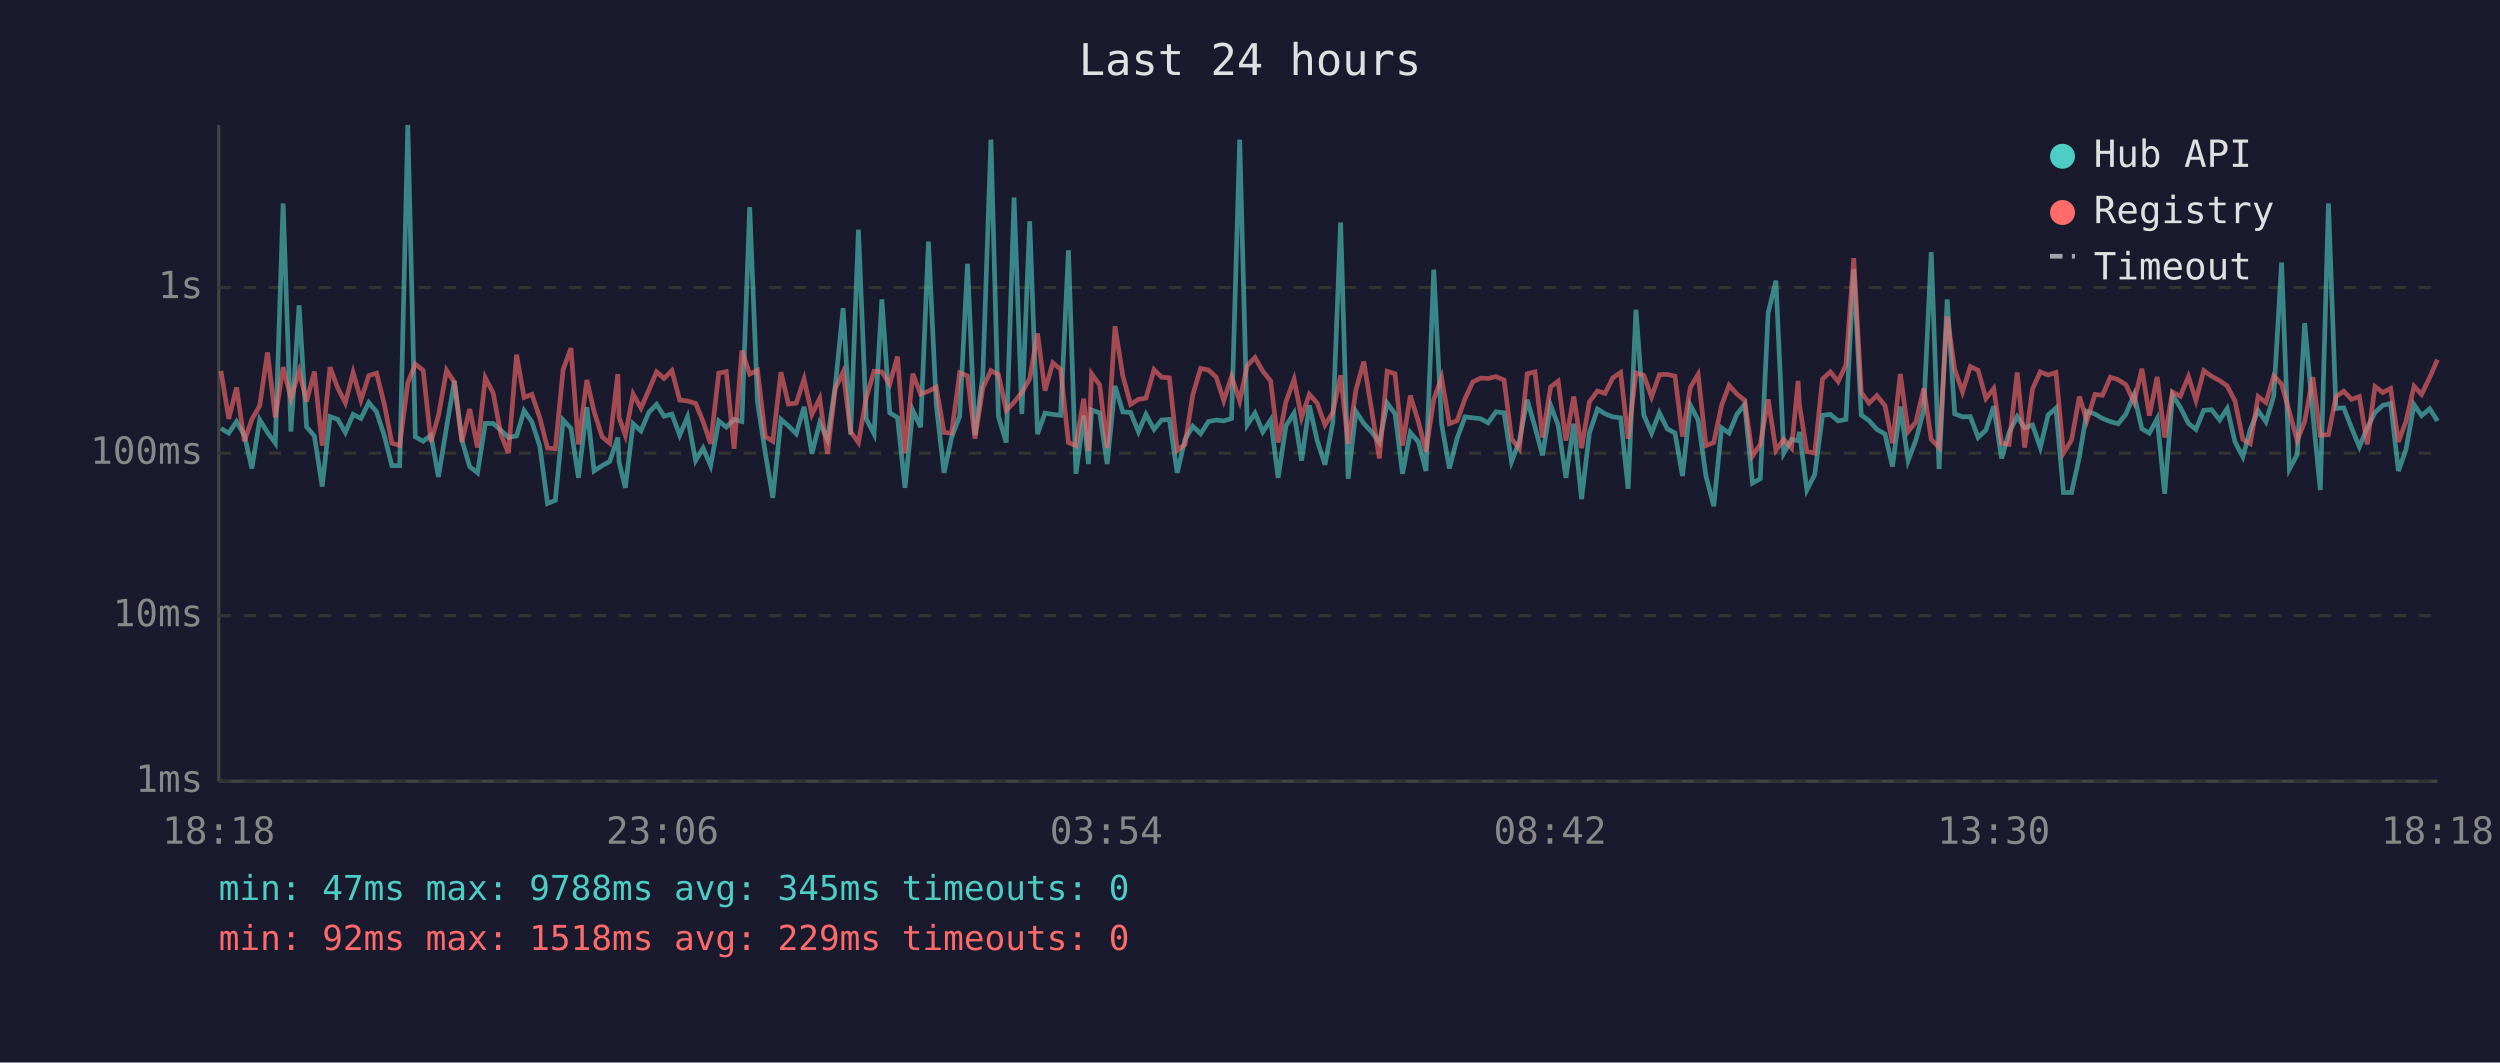
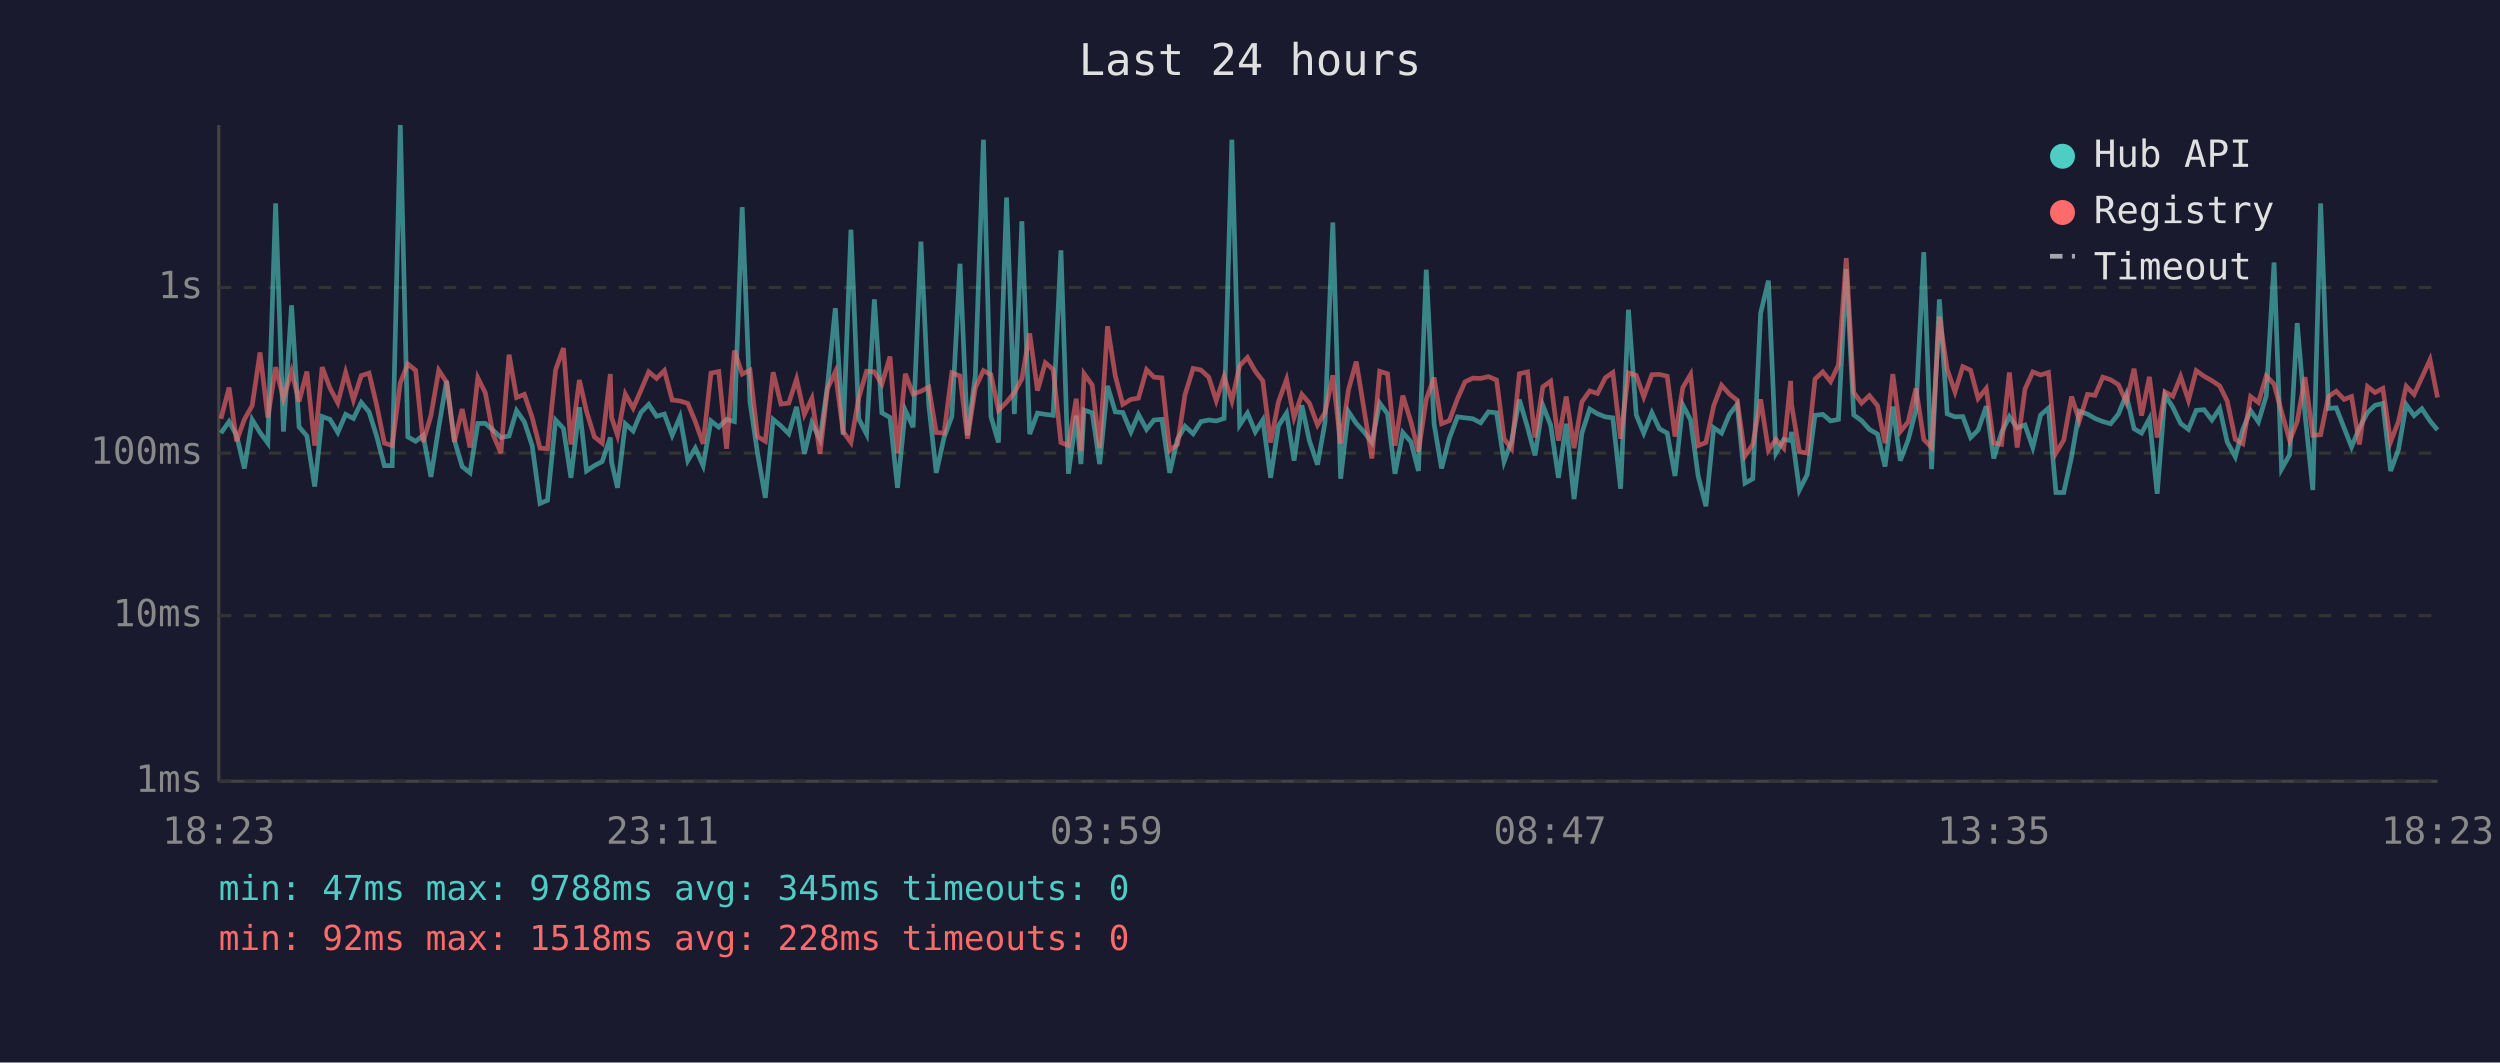
<svg xmlns="http://www.w3.org/2000/svg" viewBox="0 0 800 340" font-family="monospace" font-size="12">
  <rect width="800" height="340" fill="#1a1a2e" />
  <text x="400" y="24" fill="#e0e0e0" font-size="14" text-anchor="middle">Last 24 hours</text>
  <line x1="70" y1="40" x2="70" y2="250" stroke="#444" stroke-width="1" />
  <line x1="70" y1="250" x2="780" y2="250" stroke="#444" stroke-width="1" />
  <line x1="70" y1="250" x2="780" y2="250" stroke="#333" stroke-width="1" stroke-dasharray="4" />
  <text x="65" y="250" fill="#888" text-anchor="end" dominant-baseline="middle">1ms</text>
  <line x1="70" y1="197" x2="780" y2="197" stroke="#333" stroke-width="1" stroke-dasharray="4" />
  <text x="65" y="197" fill="#888" text-anchor="end" dominant-baseline="middle">10ms</text>
  <line x1="70" y1="145" x2="780" y2="145" stroke="#333" stroke-width="1" stroke-dasharray="4" />
  <text x="65" y="145" fill="#888" text-anchor="end" dominant-baseline="middle">100ms</text>
  <line x1="70" y1="92" x2="780" y2="92" stroke="#333" stroke-width="1" stroke-dasharray="4" />
  <text x="65" y="92" fill="#888" text-anchor="end" dominant-baseline="middle">1s</text>
-   <text x="70" y="270" fill="#888" text-anchor="middle">18:18</text>
-   <text x="212" y="270" fill="#888" text-anchor="middle">23:06</text>
-   <text x="354" y="270" fill="#888" text-anchor="middle">03:54</text>
-   <text x="496" y="270" fill="#888" text-anchor="middle">08:42</text>
-   <text x="638" y="270" fill="#888" text-anchor="middle">13:30</text>
-   <text x="780" y="270" fill="#888" text-anchor="middle">18:18</text>
-   <polyline points="70.7,137.1 73.2,138.6 75.7,134.9 78.2,139.3 80.6,149.9 83.1,134.3 85.6,138.4 88.1,141.8 90.6,65.1 93.1,138.1 95.7,97.7 98.1,136.6 100.6,139.5 103.1,155.7 105.6,133.3 108.1,134.2 110.5,138.4 113.0,132.6 115.5,133.9 118.0,128.8 120.5,131.8 123.0,139.5 125.4,149.0 127.9,149.0 130.5,40.0 132.9,139.8 135.4,141.2 137.9,139.3 140.3,152.6 142.9,136.7 145.4,121.9 147.8,140.8 150.3,149.3 152.8,151.3 155.3,135.5 157.8,135.5 160.3,137.7 162.7,140.0 165.3,139.5 167.7,131.4 170.2,135.0 172.7,142.6 175.2,161.1 177.7,160.1 180.2,134.4 182.7,137.1 185.1,152.9 187.8,130.3 190.1,150.7 192.7,149.0 195.1,147.7 197.7,140.0 198.1,147.9 200.1,156.1 202.6,135.6 205.1,137.9 207.6,132.0 210.1,129.4 212.5,133.2 215.0,132.5 217.5,139.3 220.0,133.4 222.6,147.4 225.0,143.4 227.4,149.0 230.0,134.7 232.4,136.7 234.9,134.2 237.4,134.9 239.9,66.3 242.4,128.6 244.9,145.0 247.3,159.3 249.9,134.2 252.3,136.3 254.8,138.8 257.3,130.2 259.8,145.2 262.3,135.3 264.8,140.6 267.3,123.4 269.8,98.6 272.2,139.1 274.7,73.5 277.2,134.0 279.7,138.9 282.2,95.8 284.7,132.1 287.2,133.6 289.6,156.1 292.1,131.3 294.6,136.7 297.1,77.3 299.6,129.5 302.1,151.3 304.5,140.0 307.1,133.2 309.6,84.4 312.0,139.3 314.5,120.2 317.1,44.7 319.5,133.3 322.0,141.6 324.5,63.2 327.0,132.5 329.5,70.8 332.0,138.9 334.4,132.2 336.9,132.6 339.4,132.9 341.9,80.1 344.3,151.6 346.8,133.0 348.3,148.5 349.3,131.2 351.9,132.1 354.3,148.5 356.8,123.5 359.3,131.8 361.8,132.0 364.3,138.2 366.7,132.6 369.3,137.4 371.7,134.4 374.2,134.2 376.7,151.3 379.2,140.6 381.7,136.4 384.2,138.8 386.7,134.9 389.2,134.4 391.6,134.7 394.1,133.9 396.7,44.7 399.1,136.0 401.6,132.2 404.1,138.2 406.6,134.4 409.0,152.9 411.5,136.3 414.1,132.2 416.5,147.4 419.0,129.7 421.5,141.0 424.0,148.7 426.5,135.2 429.0,71.2 431.4,153.2 433.9,131.7 436.4,135.5 438.9,138.2 441.4,141.6 443.9,129.0 446.4,132.4 448.8,151.6 451.3,138.4 453.9,141.4 456.3,150.7 458.8,86.3 461.3,135.6 463.8,149.9 466.3,140.2 468.8,133.4 471.3,133.7 473.8,134.0 476.2,135.3 478.7,131.8 481.3,132.1 483.7,147.7 486.2,141.2 488.7,127.9 491.2,136.7 493.6,145.7 496.2,129.7 498.6,136.0 501.1,152.9 503.6,135.6 506.1,159.7 508.6,138.6 511.2,130.9 513.6,132.4 516.1,133.4 518.6,133.7 521.0,156.4 523.5,99.1 526.0,132.8 528.5,138.6 531.0,132.1 533.5,137.2 536.0,138.6 538.4,152.3 540.9,129.6 543.4,134.4 545.9,152.3 548.4,162.0 550.9,136.9 553.3,138.6 555.8,132.6 558.3,129.4 560.8,154.6 563.3,153.2 565.8,100.2 568.3,89.8 570.8,145.0 573.3,140.6 575.4,141.0 575.8,138.2 578.2,156.8 580.7,151.9 583.2,132.9 585.7,132.6 588.2,134.7 590.7,134.2 593.2,86.1 595.6,132.8 598.1,134.6 600.6,137.4 603.2,138.9 605.6,149.3 608.1,130.1 610.6,147.4 613.1,140.8 615.6,131.2 618.0,80.7 620.5,150.1 623.1,95.8 625.5,132.4 628.0,133.4 630.5,133.3 633.0,140.0 635.5,137.6 638.0,130.0 640.5,146.7 642.9,138.4 645.5,133.3 647.9,136.9 650.4,136.0 652.9,143.2 655.4,132.8 657.9,130.6 660.3,157.6 662.9,157.6 665.4,146.2 667.8,131.6 670.4,132.5 672.8,133.9 675.3,134.9 677.8,135.6 680.3,132.5 682.9,126.3 685.4,137.2 687.8,138.6 690.3,134.0 692.7,158.0 695.2,126.4 697.7,130.3 700.3,135.5 702.7,137.4 705.2,131.3 707.7,131.1 710.3,134.4 712.7,130.7 715.2,141.4 717.7,146.2 720.1,137.4 722.6,131.4 725.1,135.0 727.6,126.7 730.1,84.0 732.6,150.1 735.1,145.5 737.5,103.4 740.1,132.5 742.5,156.8 745.1,65.1 747.5,130.7 750.0,130.5 752.5,136.9 755.0,143.0 757.5,136.9 760.0,132.0 762.5,129.7 765.0,129.1 767.5,150.7 769.9,143.9 772.5,129.5 774.9,133.0 777.5,130.8 780.0,134.7" fill="none" stroke="#4ecdc4" stroke-width="1.5" opacity="0.6" />
-   <polyline points="70.7,118.7 73.2,134.0 75.7,124.0 78.2,141.2 80.6,134.2 83.1,129.8 85.6,112.8 88.1,133.6 90.6,117.5 93.1,127.5 95.7,118.8 98.1,128.5 100.6,118.9 103.1,142.6 105.6,117.5 108.1,124.2 110.5,128.9 113.0,119.2 115.5,128.0 118.0,120.2 120.5,119.4 123.0,129.5 125.4,141.8 127.9,142.6 130.5,122.5 132.9,116.5 135.4,118.5 137.9,141.4 140.3,133.0 142.9,118.5 145.4,122.3 147.8,141.4 150.3,130.9 152.8,143.2 155.3,120.9 157.8,125.7 160.3,139.1 162.7,145.0 165.3,113.5 167.7,127.2 170.2,126.2 172.7,133.6 175.2,143.4 177.7,143.6 180.2,118.3 182.7,111.4 185.1,142.2 187.8,121.6 190.1,131.7 192.7,139.8 195.1,141.8 197.7,119.7 198.1,133.6 200.1,139.3 202.6,126.1 205.1,130.6 207.6,124.9 210.1,119.0 212.5,121.1 215.0,118.6 217.5,128.0 220.0,128.3 222.6,129.1 225.0,134.9 227.4,142.0 230.0,119.4 232.4,118.9 234.9,143.6 237.4,112.2 239.9,119.7 242.4,118.5 244.9,139.7 247.3,141.2 249.9,119.1 252.3,129.3 254.8,129.0 257.3,121.3 259.8,132.6 262.3,127.5 264.8,145.2 267.3,124.3 269.8,119.0 272.2,138.1 274.7,141.6 277.2,127.3 279.7,118.8 282.2,119.0 284.7,122.9 287.2,114.1 289.6,145.0 292.1,119.6 294.6,126.1 297.1,125.2 299.6,123.9 302.1,138.4 304.5,138.6 307.1,119.3 309.6,120.3 312.0,140.4 314.5,124.1 317.1,118.6 319.5,119.9 322.0,131.3 324.5,128.7 327.0,125.6 329.5,121.2 332.0,106.7 334.4,125.0 336.9,116.1 339.4,118.2 341.9,141.6 344.3,142.6 346.8,127.6 348.3,144.3 349.3,119.6 351.9,123.2 354.3,143.4 356.8,104.4 359.3,120.3 361.8,129.4 364.3,127.8 366.7,127.4 369.3,118.3 371.7,120.7 374.2,120.9 376.7,144.1 379.2,142.2 381.7,126.3 384.2,117.9 386.7,118.4 389.2,120.7 391.6,128.2 394.1,120.5 396.7,128.3 399.1,117.0 401.6,114.4 404.1,118.8 406.6,121.9 409.0,141.6 411.5,128.6 414.1,121.4 416.5,133.6 419.0,126.2 421.5,129.0 424.0,136.0 426.5,132.0 429.0,120.1 431.4,142.0 433.9,124.8 436.4,115.7 438.9,131.1 441.4,146.7 443.9,118.8 446.4,119.6 448.8,142.6 451.3,126.6 453.9,135.0 456.3,144.5 458.8,127.8 461.3,120.8 463.8,135.6 466.3,134.6 468.8,127.6 471.3,122.2 473.8,121.0 476.2,121.1 478.7,120.5 481.3,121.6 483.7,140.4 486.2,143.6 488.7,119.6 491.2,119.0 493.6,140.0 496.2,123.8 498.6,122.0 501.1,141.0 503.6,126.9 506.1,143.4 508.6,128.6 511.2,125.1 513.6,125.9 516.1,120.9 518.6,119.2 521.0,140.4 523.5,119.3 526.0,120.1 528.5,127.0 531.0,119.9 533.5,119.8 536.0,120.4 538.4,139.7 540.9,124.0 543.4,119.8 545.9,142.6 548.4,141.6 550.9,129.8 553.3,123.3 555.8,126.1 558.3,128.1 560.8,145.9 563.3,142.2 565.8,127.8 568.3,144.1 570.8,140.6 573.3,143.4 575.4,121.9 575.8,129.5 578.2,144.5 580.7,145.0 583.2,121.3 585.7,119.0 588.2,122.1 590.7,116.8 593.2,82.6 595.6,125.6 598.1,129.0 600.6,126.6 603.2,129.8 605.6,141.8 608.1,119.7 610.6,138.1 613.1,135.0 615.6,124.3 618.0,140.6 620.5,143.2 623.1,101.3 625.5,118.2 628.0,125.4 630.5,117.3 633.0,118.5 635.5,127.5 638.0,124.3 640.5,141.8 642.9,142.2 645.5,119.2 647.9,143.2 650.4,124.5 652.9,119.0 655.4,120.0 657.9,119.2 660.3,145.0 662.9,140.8 665.4,126.9 667.8,134.6 670.4,126.2 672.8,126.5 675.3,120.7 677.8,121.5 680.3,123.1 682.9,128.7 685.4,118.0 687.8,133.0 690.3,120.6 692.7,140.0 695.2,125.4 697.7,126.8 700.3,120.5 702.7,128.1 705.2,118.6 707.7,120.4 710.3,121.8 712.7,123.5 715.2,128.3 717.7,140.6 720.1,142.0 722.6,126.9 725.1,128.8 727.6,120.3 730.1,122.9 732.6,131.8 735.1,141.0 737.5,134.9 740.1,120.7 742.5,139.3 745.1,139.1 747.5,126.9 750.0,125.2 752.5,127.8 755.0,126.9 757.5,142.2 760.0,123.7 762.5,125.6 765.0,124.3 767.5,141.4 769.9,134.9 772.5,123.6 774.9,126.2 777.5,120.8 780.0,115.1" fill="none" stroke="#ff6b6b" stroke-width="1.5" opacity="0.6" />
+   <text x="70" y="270" fill="#888" text-anchor="middle">18:23</text>
+   <text x="212" y="270" fill="#888" text-anchor="middle">23:11</text>
+   <text x="354" y="270" fill="#888" text-anchor="middle">03:59</text>
+   <text x="496" y="270" fill="#888" text-anchor="middle">08:47</text>
+   <text x="638" y="270" fill="#888" text-anchor="middle">13:35</text>
+   <text x="780" y="270" fill="#888" text-anchor="middle">18:23</text>
+   <polyline points="70.7,138.6 73.3,134.9 75.7,139.3 78.2,149.9 80.7,134.3 83.2,138.4 85.7,141.8 88.2,65.1 90.7,138.1 93.3,97.7 95.7,136.6 98.2,139.5 100.7,155.7 103.1,133.3 105.6,134.2 108.1,138.4 110.6,132.6 113.1,133.9 115.6,128.8 118.1,131.8 120.5,139.5 123.0,149.0 125.5,149.0 128.1,40.0 130.5,139.8 133.0,141.2 135.4,139.3 137.9,152.6 140.4,136.7 142.9,121.9 145.4,140.8 147.9,149.3 150.4,151.3 152.9,135.5 155.3,135.5 157.8,137.7 160.3,140.0 162.9,139.5 165.3,131.4 167.8,135.0 170.3,142.6 172.8,161.1 175.2,160.1 177.8,134.4 180.3,137.1 182.7,152.9 185.4,130.3 187.7,150.7 190.2,149.0 192.7,147.7 195.3,140.0 195.7,147.9 197.6,156.1 200.1,135.6 202.6,137.9 205.1,132.0 207.6,129.4 210.1,133.2 212.6,132.5 215.1,139.3 217.6,133.4 220.1,147.4 222.5,143.4 225.0,149.0 227.5,134.7 230.0,136.7 232.5,134.2 235.0,134.9 237.5,66.3 240.0,128.6 242.4,145.0 244.9,159.3 247.4,134.2 249.9,136.3 252.4,138.8 254.9,130.2 257.4,145.2 259.8,135.3 262.4,140.6 264.8,123.4 267.3,98.6 269.8,139.1 272.3,73.5 274.8,134.0 277.3,138.9 279.8,95.8 282.2,132.1 284.8,133.6 287.2,156.1 289.7,131.3 292.2,136.7 294.7,77.3 297.2,129.5 299.6,151.3 302.1,140.0 304.6,133.2 307.2,84.4 309.6,139.3 312.1,120.2 314.7,44.7 317.1,133.3 319.5,141.6 322.1,63.2 324.6,132.5 327.0,70.8 329.5,138.9 332.0,132.2 334.5,132.6 337.0,132.9 339.5,80.1 341.9,151.6 344.4,133.0 345.9,148.5 346.9,131.2 349.5,132.1 351.9,148.5 354.4,123.5 356.9,131.8 359.3,132.0 361.9,138.2 364.3,132.6 366.9,137.4 369.3,134.4 371.8,134.2 374.3,151.3 376.8,140.6 379.2,136.4 381.8,138.8 384.3,134.9 386.8,134.4 389.2,134.7 391.7,133.9 394.2,44.7 396.7,136.0 399.2,132.2 401.7,138.2 404.1,134.4 406.6,152.9 409.1,136.3 411.7,132.2 414.1,147.4 416.6,129.7 419.0,141.0 421.6,148.7 424.0,135.2 426.5,71.2 429.0,153.2 431.5,131.7 434.0,135.5 436.5,138.2 439.0,141.6 441.5,129.0 444.0,132.4 446.4,151.6 448.9,138.4 451.5,141.4 453.9,150.7 456.4,86.3 458.9,135.6 461.3,149.9 463.8,140.2 466.4,133.4 468.8,133.7 471.3,134.0 473.8,135.3 476.3,131.8 478.9,132.1 481.3,147.7 483.7,141.2 486.2,127.9 488.8,136.7 491.2,145.7 493.7,129.7 496.2,136.0 498.7,152.9 501.2,135.6 503.7,159.7 506.2,138.6 508.7,130.9 511.2,132.4 513.7,133.4 516.1,133.7 518.6,156.4 521.1,99.1 523.6,132.8 526.0,138.6 528.6,132.1 531.0,137.2 533.5,138.6 536.0,152.3 538.5,129.6 541.0,134.4 543.4,152.3 545.9,162.0 548.4,136.9 550.9,138.6 553.4,132.6 555.9,129.4 558.4,154.6 560.9,153.2 563.4,100.2 565.9,89.8 568.3,145.0 570.8,140.6 573.0,141.0 573.3,138.2 575.8,156.8 578.3,151.9 580.8,132.9 583.3,132.6 585.8,134.7 588.3,134.2 590.8,86.1 593.2,132.8 595.7,134.6 598.2,137.4 600.8,138.9 603.2,149.3 605.7,130.1 608.1,147.4 610.6,140.8 613.1,131.2 615.6,80.7 618.1,150.1 620.6,95.8 623.1,132.4 625.6,133.4 628.1,133.3 630.6,140.0 633.0,137.6 635.6,130.0 638.0,146.7 640.5,138.4 643.0,133.3 645.5,136.9 648.0,136.0 650.5,143.2 653.0,132.8 655.5,130.6 657.9,157.6 660.4,157.6 662.9,146.2 665.4,131.6 668.0,132.5 670.4,133.9 672.9,134.9 675.4,135.6 677.9,132.5 680.4,126.3 682.9,137.2 685.3,138.6 687.8,134.0 690.3,158.0 692.8,126.4 695.3,130.3 697.8,135.5 700.3,137.4 702.8,131.3 705.3,131.1 707.8,134.4 710.3,130.7 712.7,141.4 715.3,146.2 717.7,137.4 720.2,131.4 722.7,135.0 725.2,126.7 727.7,84.0 730.1,150.1 732.7,145.5 735.1,103.4 737.6,132.5 740.1,156.8 742.6,65.1 745.1,130.7 747.6,130.5 750.1,136.9 752.5,143.0 755.0,136.9 757.6,132.0 760.0,129.7 762.5,129.1 765.0,150.7 767.5,143.9 770.0,129.5 772.5,133.0 775.0,130.8 777.6,134.7 780.0,137.6" fill="none" stroke="#4ecdc4" stroke-width="1.5" opacity="0.6" />
+   <polyline points="70.7,134.0 73.3,124.0 75.7,141.2 78.2,134.2 80.7,129.8 83.2,112.8 85.7,133.6 88.2,117.5 90.7,127.5 93.3,118.8 95.7,128.5 98.2,118.9 100.7,142.6 103.1,117.5 105.6,124.2 108.1,128.9 110.6,119.2 113.1,128.0 115.6,120.2 118.1,119.4 120.5,129.5 123.0,141.8 125.5,142.6 128.1,122.5 130.5,116.5 133.0,118.5 135.4,141.4 137.9,133.0 140.4,118.5 142.9,122.3 145.4,141.4 147.9,130.9 150.4,143.2 152.9,120.9 155.3,125.7 157.8,139.1 160.3,145.0 162.9,113.5 165.3,127.2 167.8,126.2 170.3,133.6 172.8,143.4 175.2,143.6 177.8,118.3 180.3,111.4 182.7,142.2 185.4,121.6 187.7,131.7 190.2,139.8 192.7,141.8 195.3,119.7 195.7,133.6 197.6,139.3 200.1,126.1 202.6,130.6 205.1,124.9 207.6,119.0 210.1,121.1 212.6,118.6 215.1,128.0 217.6,128.3 220.1,129.1 222.5,134.9 225.0,142.0 227.5,119.4 230.0,118.9 232.5,143.6 235.0,112.2 237.5,119.7 240.0,118.5 242.4,139.7 244.9,141.2 247.4,119.1 249.9,129.3 252.4,129.0 254.9,121.3 257.4,132.6 259.8,127.5 262.4,145.2 264.8,124.3 267.3,119.0 269.8,138.1 272.3,141.6 274.8,127.3 277.3,118.8 279.8,119.0 282.2,122.9 284.8,114.1 287.2,145.0 289.7,119.6 292.2,126.1 294.7,125.2 297.2,123.9 299.6,138.4 302.1,138.6 304.6,119.3 307.2,120.3 309.6,140.4 312.1,124.1 314.7,118.6 317.1,119.9 319.5,131.3 322.1,128.7 324.6,125.6 327.0,121.2 329.5,106.7 332.0,125.0 334.5,116.1 337.0,118.2 339.5,141.6 341.9,142.6 344.4,127.6 345.9,144.3 346.9,119.6 349.5,123.2 351.9,143.4 354.4,104.4 356.9,120.3 359.3,129.4 361.9,127.8 364.3,127.4 366.9,118.3 369.3,120.7 371.8,120.9 374.3,144.1 376.8,142.2 379.2,126.3 381.8,117.9 384.3,118.4 386.8,120.7 389.2,128.2 391.7,120.5 394.2,128.3 396.7,117.0 399.2,114.4 401.7,118.8 404.1,121.9 406.6,141.6 409.1,128.6 411.7,121.4 414.1,133.6 416.6,126.2 419.0,129.0 421.6,136.0 424.0,132.0 426.5,120.1 429.0,142.0 431.5,124.8 434.0,115.7 436.5,131.1 439.0,146.7 441.5,118.8 444.0,119.6 446.4,142.6 448.9,126.6 451.5,135.0 453.9,144.5 456.4,127.8 458.9,120.8 461.3,135.6 463.8,134.6 466.4,127.6 468.8,122.2 471.3,121.0 473.8,121.1 476.3,120.5 478.9,121.6 481.3,140.4 483.7,143.6 486.2,119.6 488.8,119.0 491.2,140.0 493.7,123.8 496.2,122.0 498.7,141.0 501.2,126.9 503.7,143.4 506.2,128.6 508.7,125.1 511.2,125.9 513.7,120.9 516.1,119.2 518.6,140.4 521.1,119.3 523.6,120.1 526.0,127.0 528.6,119.9 531.0,119.8 533.5,120.4 536.0,139.7 538.5,124.0 541.0,119.8 543.4,142.6 545.9,141.6 548.4,129.8 550.9,123.3 553.4,126.1 555.9,128.1 558.4,145.9 560.9,142.2 563.4,127.8 565.9,144.1 568.3,140.6 570.8,143.4 573.0,121.9 573.3,129.5 575.8,144.5 578.3,145.0 580.8,121.3 583.3,119.0 585.8,122.1 588.3,116.8 590.8,82.6 593.2,125.6 595.7,129.0 598.2,126.6 600.8,129.8 603.2,141.8 605.7,119.7 608.1,138.1 610.6,135.0 613.1,124.3 615.6,140.6 618.1,143.2 620.6,101.3 623.1,118.2 625.6,125.4 628.1,117.3 630.6,118.5 633.0,127.5 635.6,124.3 638.0,141.8 640.5,142.2 643.0,119.2 645.5,143.2 648.0,124.5 650.5,119.0 653.0,120.0 655.5,119.2 657.9,145.0 660.4,140.8 662.9,126.9 665.4,134.6 668.0,126.2 670.4,126.5 672.9,120.7 675.4,121.5 677.9,123.1 680.4,128.7 682.9,118.0 685.3,133.0 687.8,120.6 690.3,140.0 692.8,125.4 695.3,126.8 697.8,120.5 700.3,128.1 702.8,118.6 705.3,120.4 707.8,121.8 710.3,123.5 712.7,128.3 715.3,140.6 717.7,142.0 720.2,126.9 722.7,128.8 725.2,120.3 727.7,122.9 730.1,131.8 732.7,141.0 735.1,134.9 737.6,120.7 740.1,139.3 742.6,139.1 745.1,126.9 747.6,125.2 750.1,127.8 752.5,126.9 755.0,142.2 757.6,123.7 760.0,125.6 762.5,124.3 765.0,141.4 767.5,134.9 770.0,123.6 772.5,126.2 775.0,120.8 777.6,115.1 780.0,127.2" fill="none" stroke="#ff6b6b" stroke-width="1.5" opacity="0.6" />
  <circle cx="660" cy="50" r="4" fill="#4ecdc4" />
  <text x="670" y="50" fill="#e0e0e0" dominant-baseline="middle">Hub API</text>
  <circle cx="660" cy="68" r="4" fill="#ff6b6b" />
  <text x="670" y="68" fill="#e0e0e0" dominant-baseline="middle">Registry</text>
  <line x1="656" y1="82" x2="664" y2="82" stroke="#e0e0e0" stroke-width="1.5" stroke-dasharray="4,3" opacity="0.7" />
  <text x="670" y="86" fill="#e0e0e0" dominant-baseline="middle">Timeout</text>
  <text x="70" y="288" fill="#4ecdc4" font-size="11">min: 47ms  max: 9788ms  avg: 345ms  timeouts: 0</text>
-   <text x="70" y="304" fill="#ff6b6b" font-size="11">min: 92ms  max: 1518ms  avg: 229ms  timeouts: 0</text>
+   <text x="70" y="304" fill="#ff6b6b" font-size="11">min: 92ms  max: 1518ms  avg: 228ms  timeouts: 0</text>
</svg>
